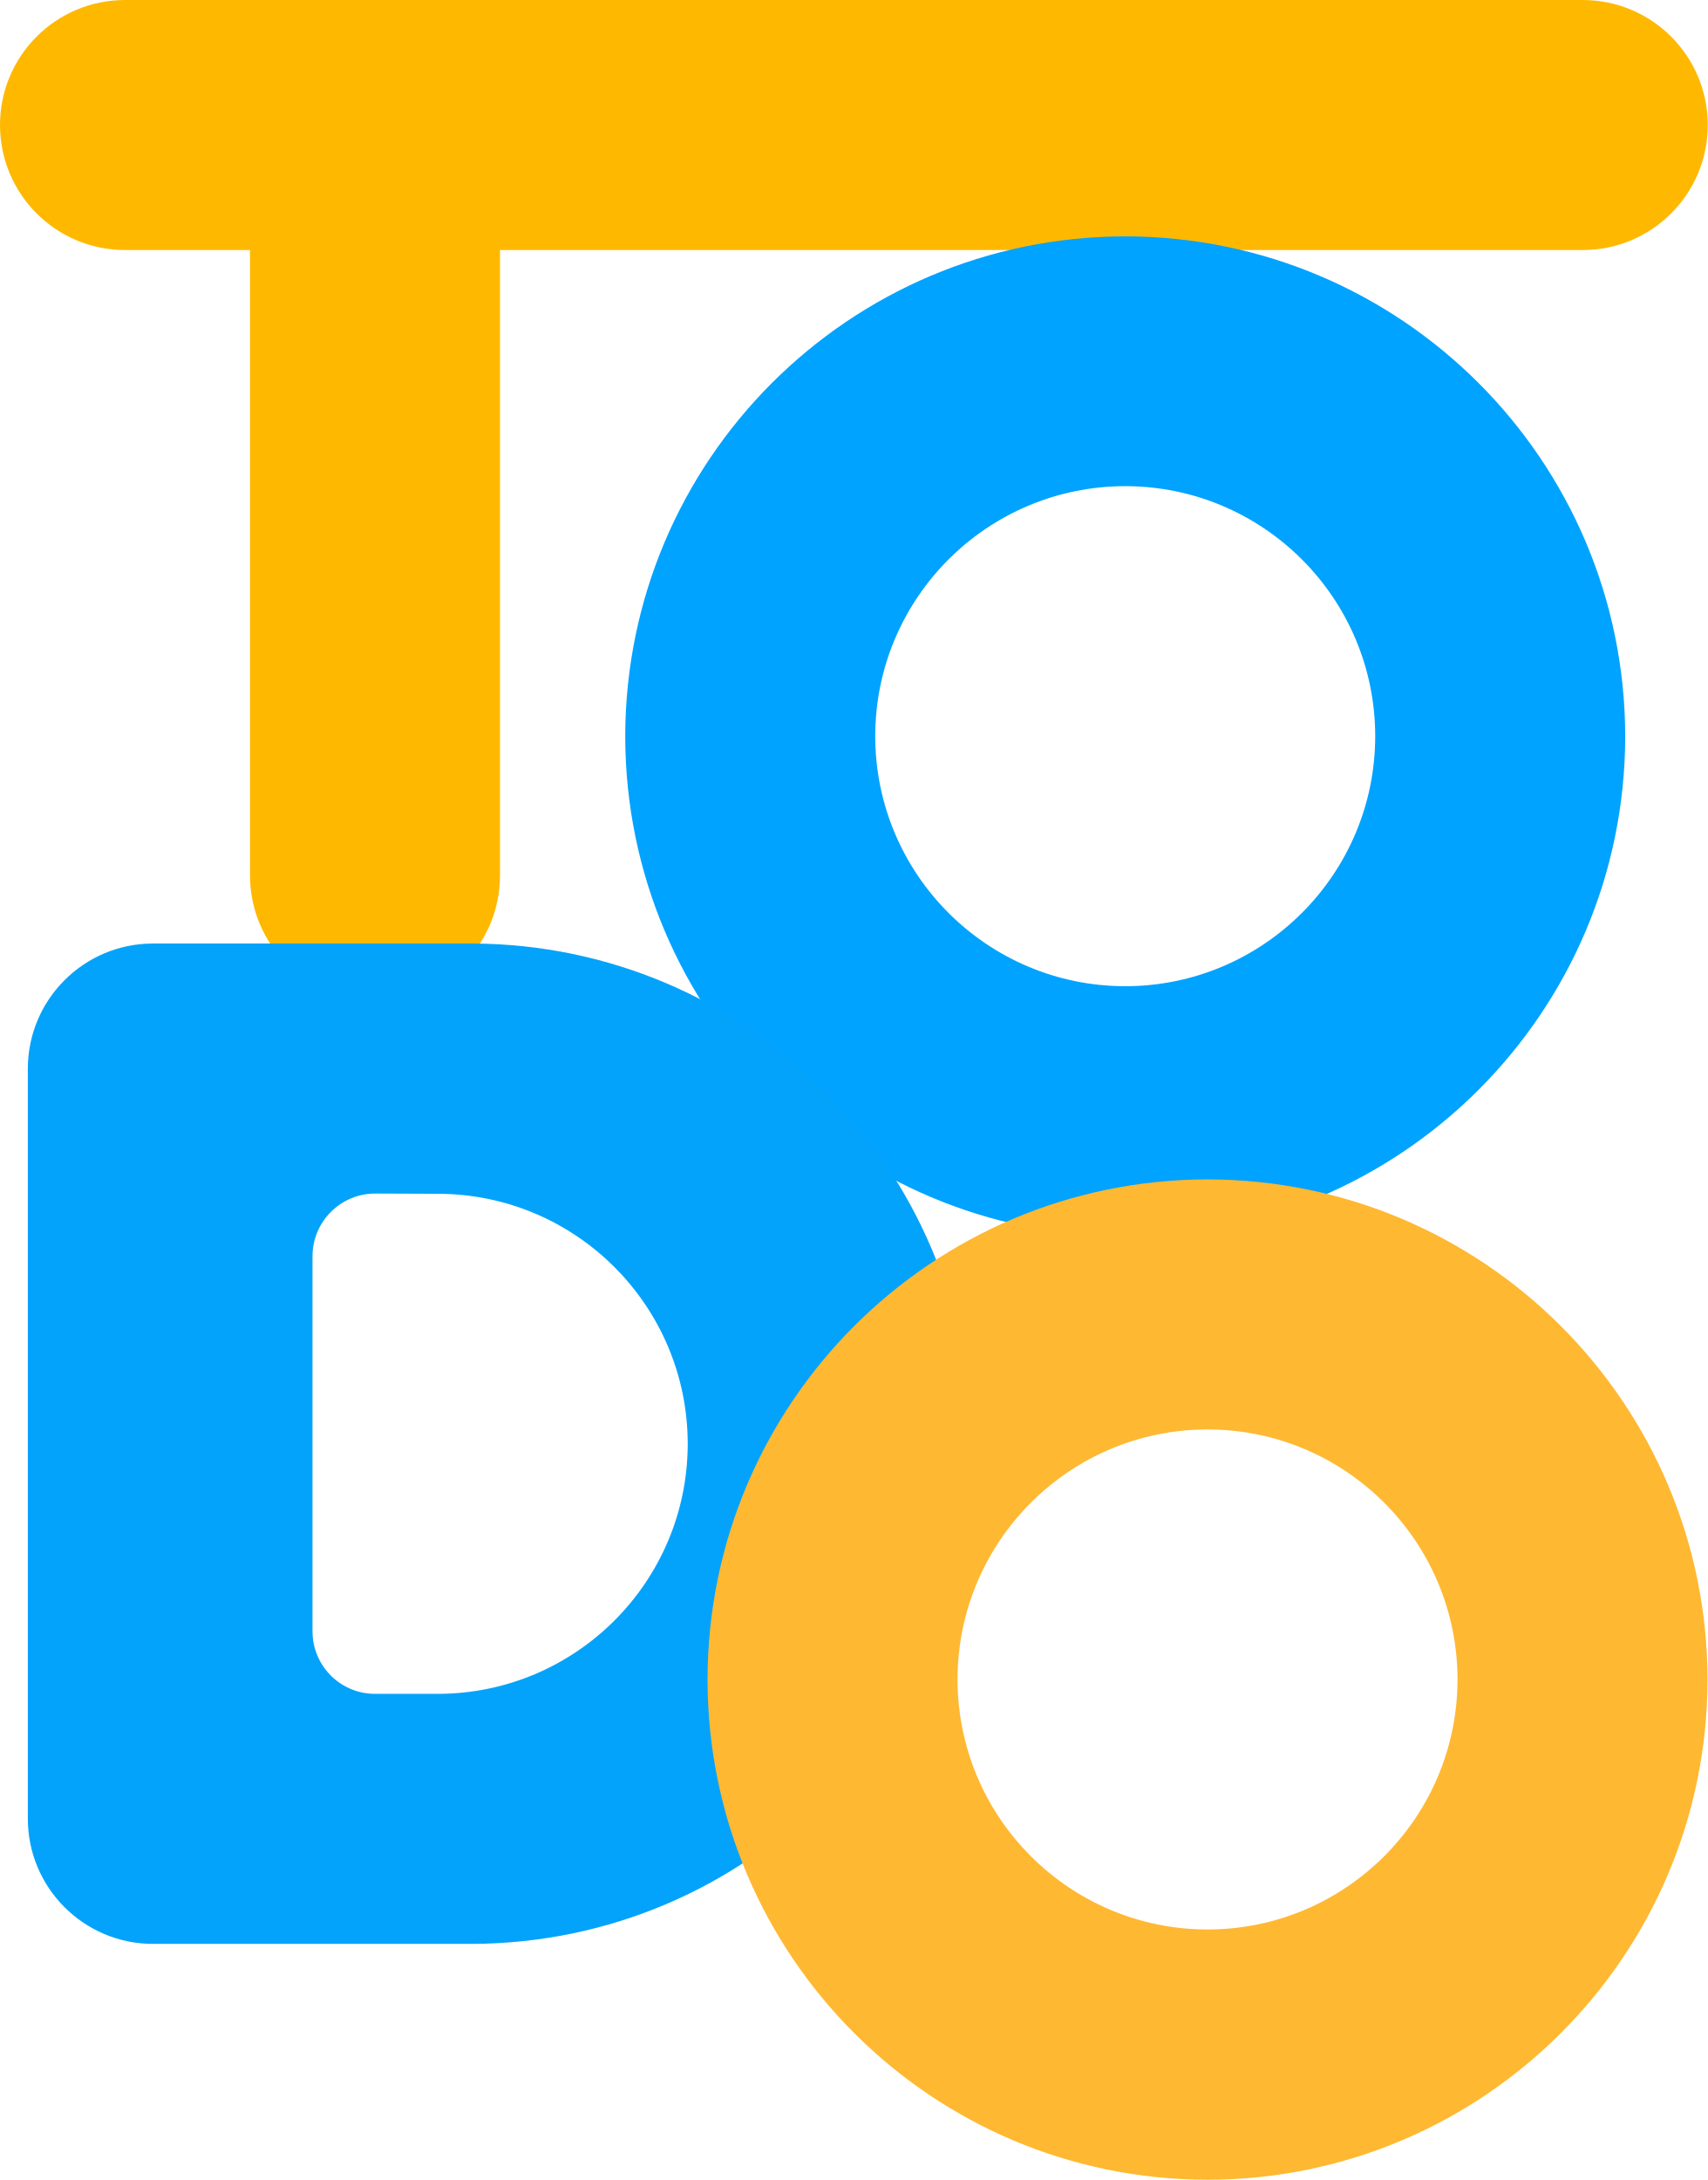
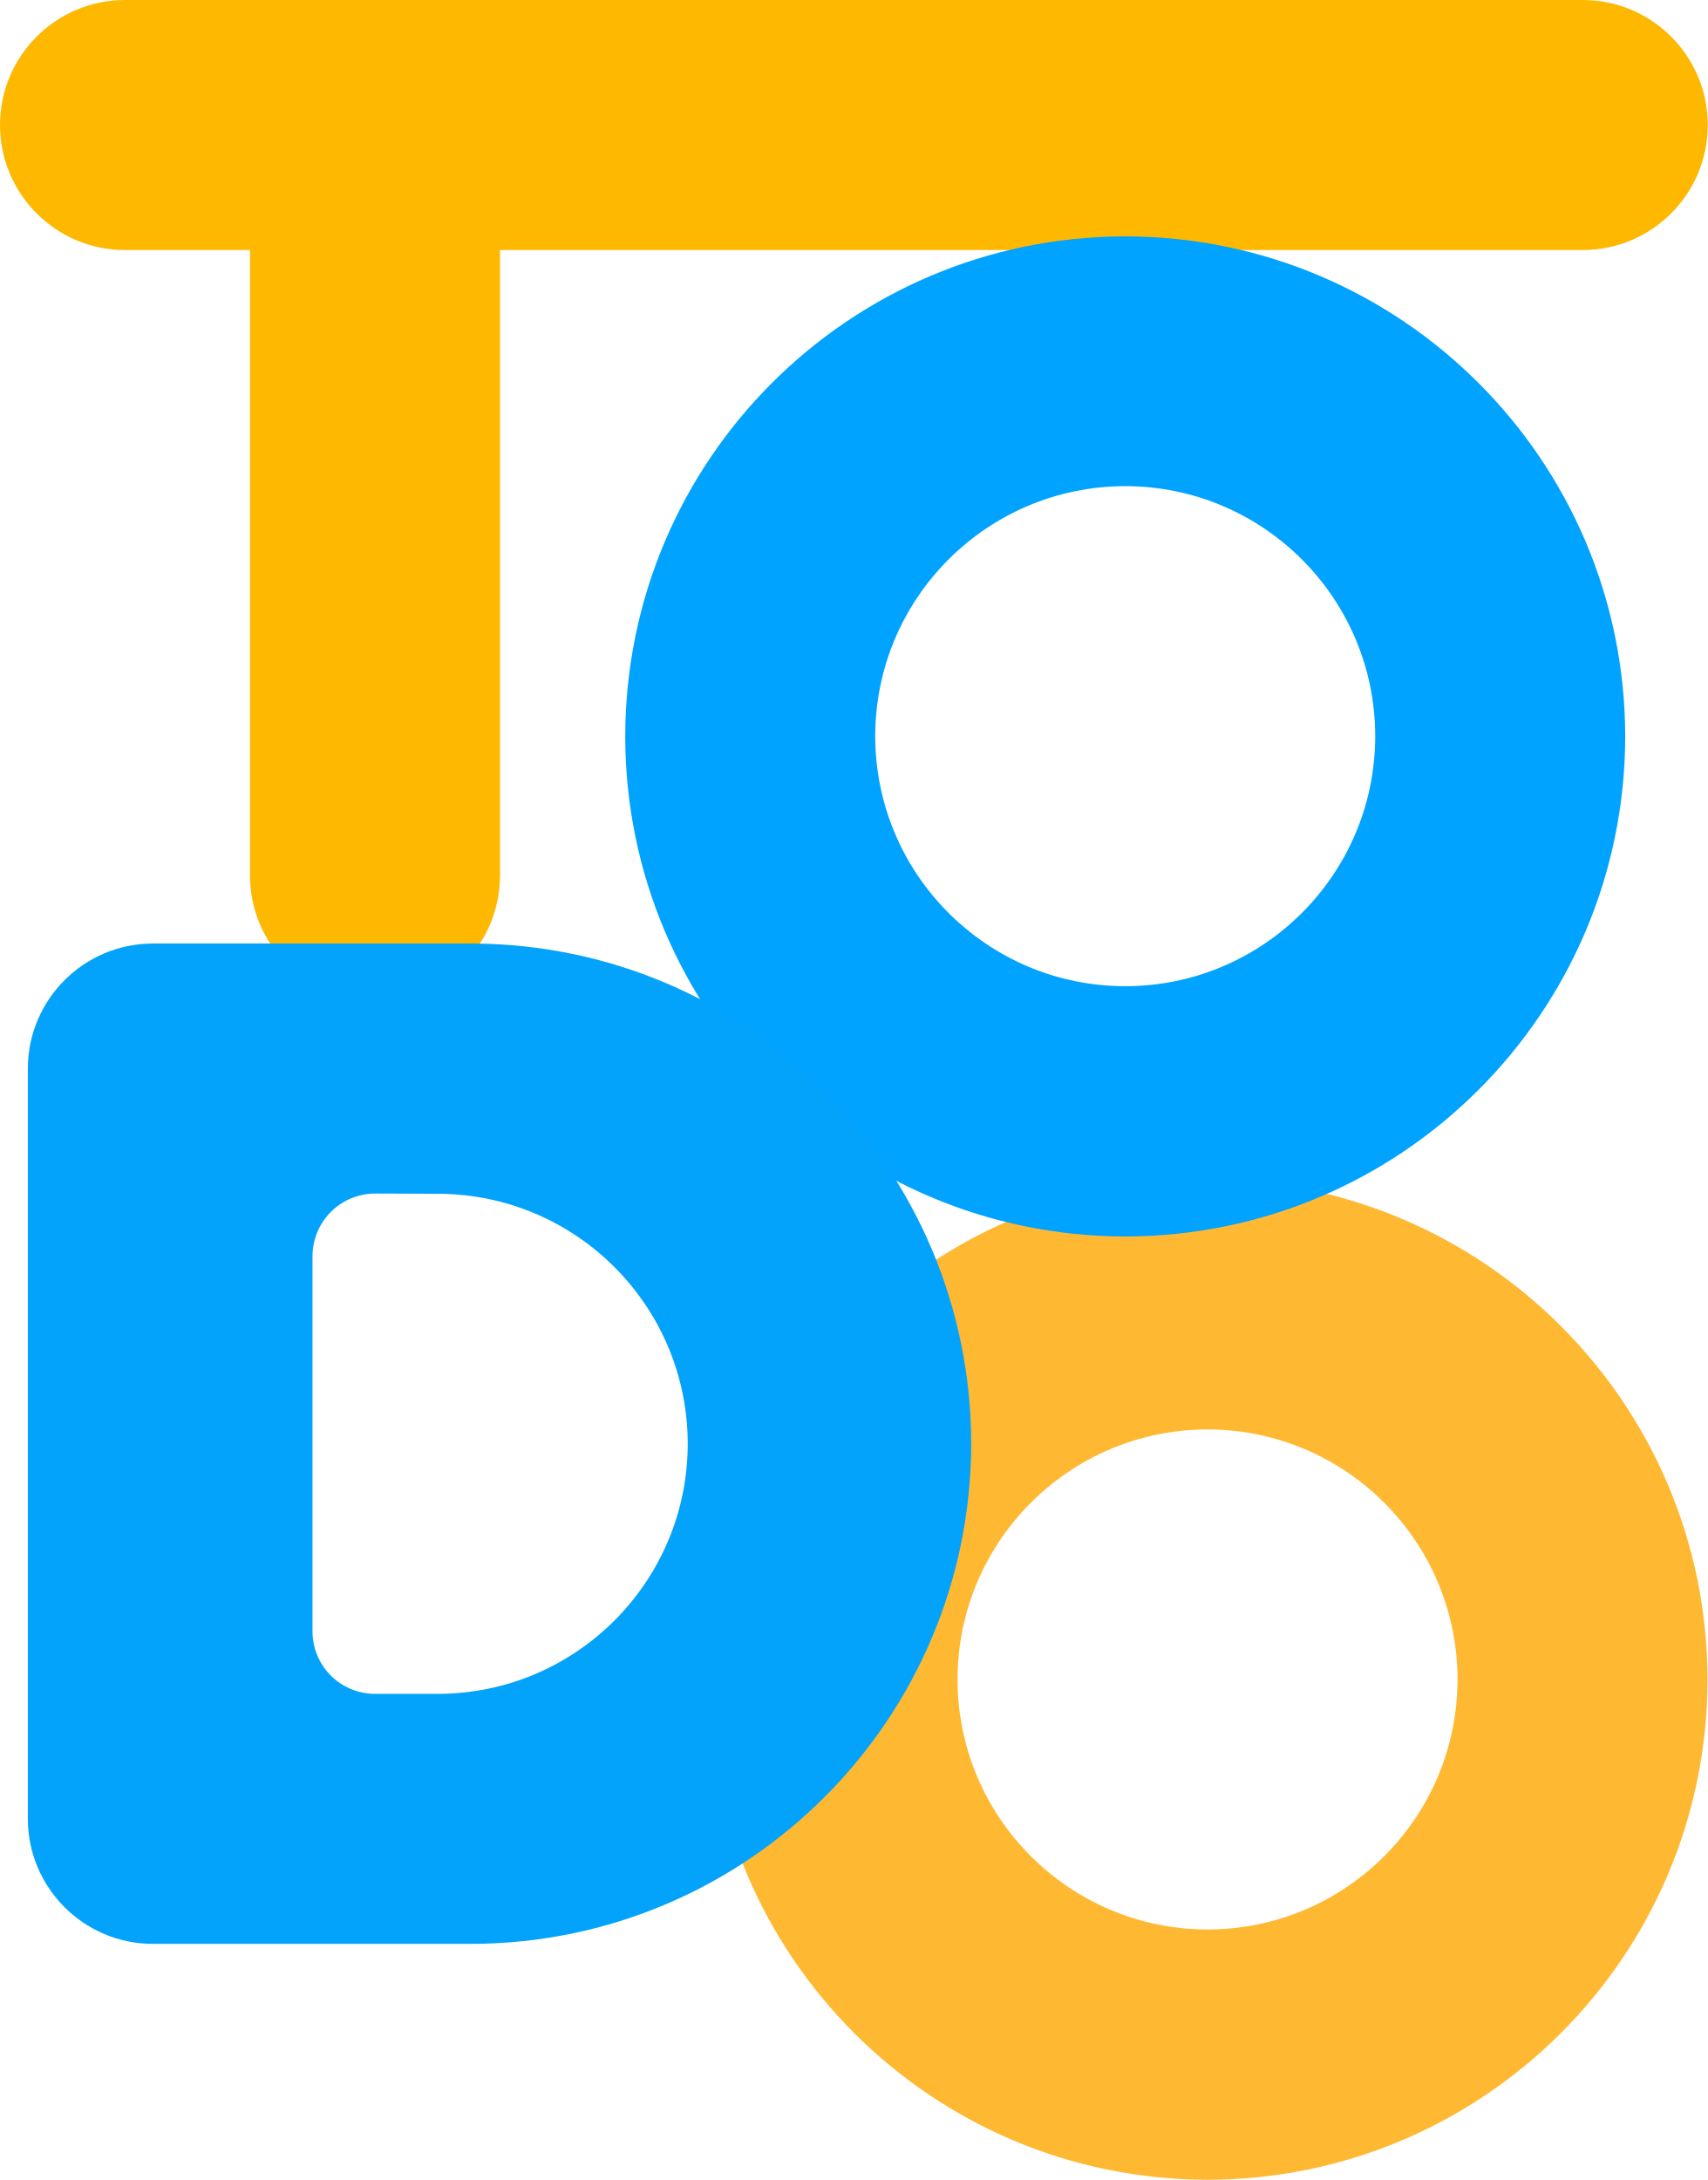
<svg xmlns="http://www.w3.org/2000/svg" width="7.241" height="9.242" viewBox="0 0 7.241 9.242">
  <g id="그룹_22" data-name="그룹 22" transform="translate(-468.383 -157.19)">
+     <path id="빼기_3" data-name="빼기 3" d="M-14.88,15.241A2.123,2.123,0,0,1-17,13.12,2.123,2.123,0,0,1-14.88,11a2.123,2.123,0,0,1,2.12,2.12A2.123,2.123,0,0,1-14.88,15.241Zm0-3.181a1.061,1.061,0,0,0-1.06,1.06,1.061,1.061,0,0,0,1.06,1.06,1.061,1.061,0,0,0,1.06-1.06A1.061,1.061,0,0,0-14.88,12.06Z" transform="translate(488.383 151.19)" fill="#ffb831" />
    <path id="합치기_1" data-name="합치기 1" d="M-15.94,14.711V12.06h-.53a.53.53,0,0,1-.53-.53.53.53,0,0,1,.53-.53h6.181a.53.53,0,0,1,.53.53.53.53,0,0,1-.53.53H-14.88v2.651a.53.53,0,0,1-.53.531A.531.531,0,0,1-15.94,14.711Z" transform="translate(485.383 146.19)" fill="#ffb800" />
    <path id="빼기_1" data-name="빼기 1" d="M-472.913-145.949a2.123,2.123,0,0,1-2.12-2.12,2.123,2.123,0,0,1,2.12-2.12,2.123,2.123,0,0,1,2.12,2.12A2.123,2.123,0,0,1-472.913-145.949Zm0-3.181a1.061,1.061,0,0,0-1.06,1.06,1.061,1.061,0,0,0,1.06,1.06,1.061,1.061,0,0,0,1.06-1.06A1.061,1.061,0,0,0-472.913-149.13Z" transform="translate(946.067 308.381)" fill="#00a3ff" />
    <path id="빼기_2" data-name="빼기 2" d="M-15.116,15.241H-16.47a.531.531,0,0,1-.53-.531V11.53a.531.531,0,0,1,.53-.53h1.354A2.123,2.123,0,0,1-13,13.12,2.124,2.124,0,0,1-15.116,15.241Zm-.411-3.181a.266.266,0,0,0-.266.266v1.59a.265.265,0,0,0,.266.265h.265a1.061,1.061,0,0,0,1.06-1.06,1.061,1.061,0,0,0-1.06-1.06Z" transform="translate(485.501 150.19)" fill="#04a3fb" />
-     <path id="빼기_3" data-name="빼기 3" d="M-14.88,15.241A2.123,2.123,0,0,1-17,13.12,2.123,2.123,0,0,1-14.88,11a2.123,2.123,0,0,1,2.12,2.12A2.123,2.123,0,0,1-14.88,15.241Zm0-3.181a1.061,1.061,0,0,0-1.06,1.06,1.061,1.061,0,0,0,1.06,1.06,1.061,1.061,0,0,0,1.06-1.06A1.061,1.061,0,0,0-14.88,12.06Z" transform="translate(488.383 151.19)" fill="#ffb831" />
  </g>
</svg>
